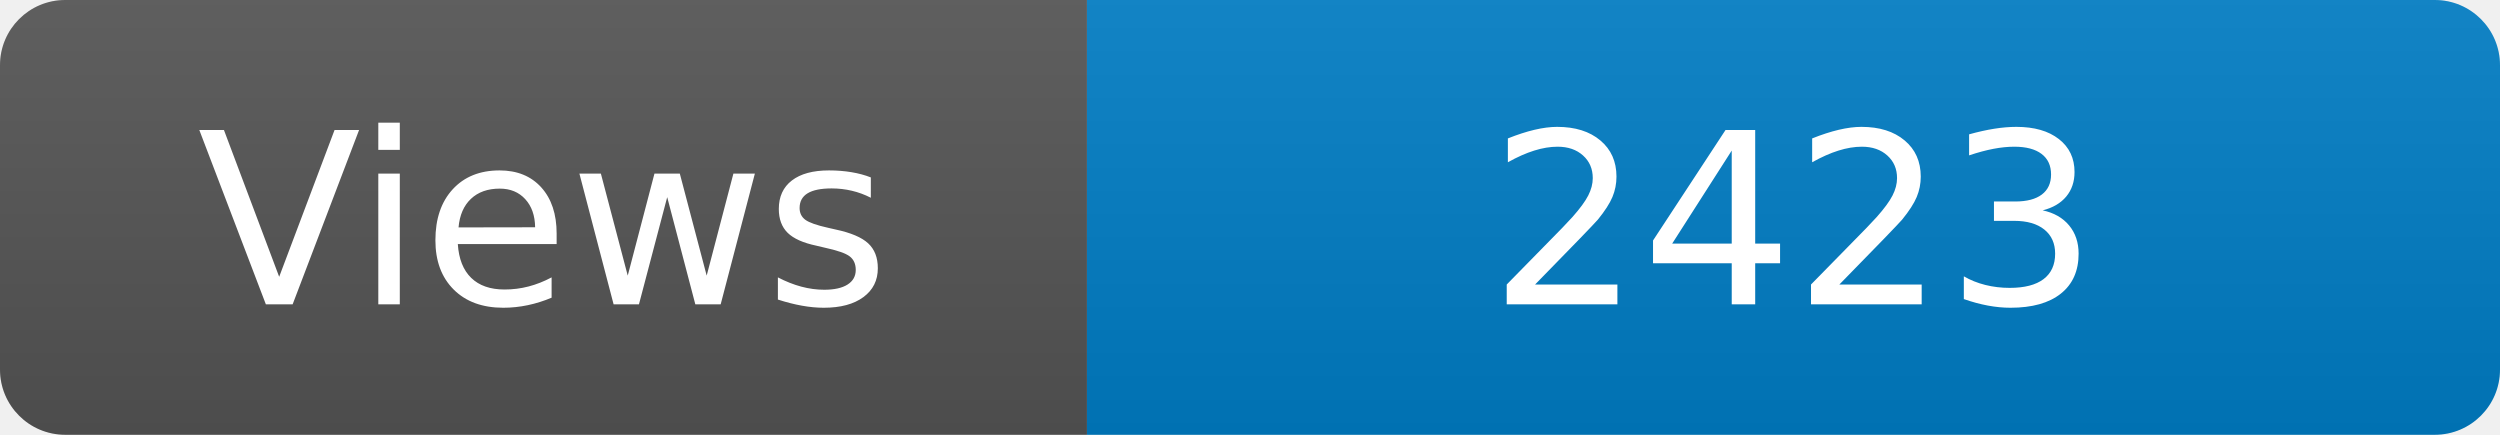
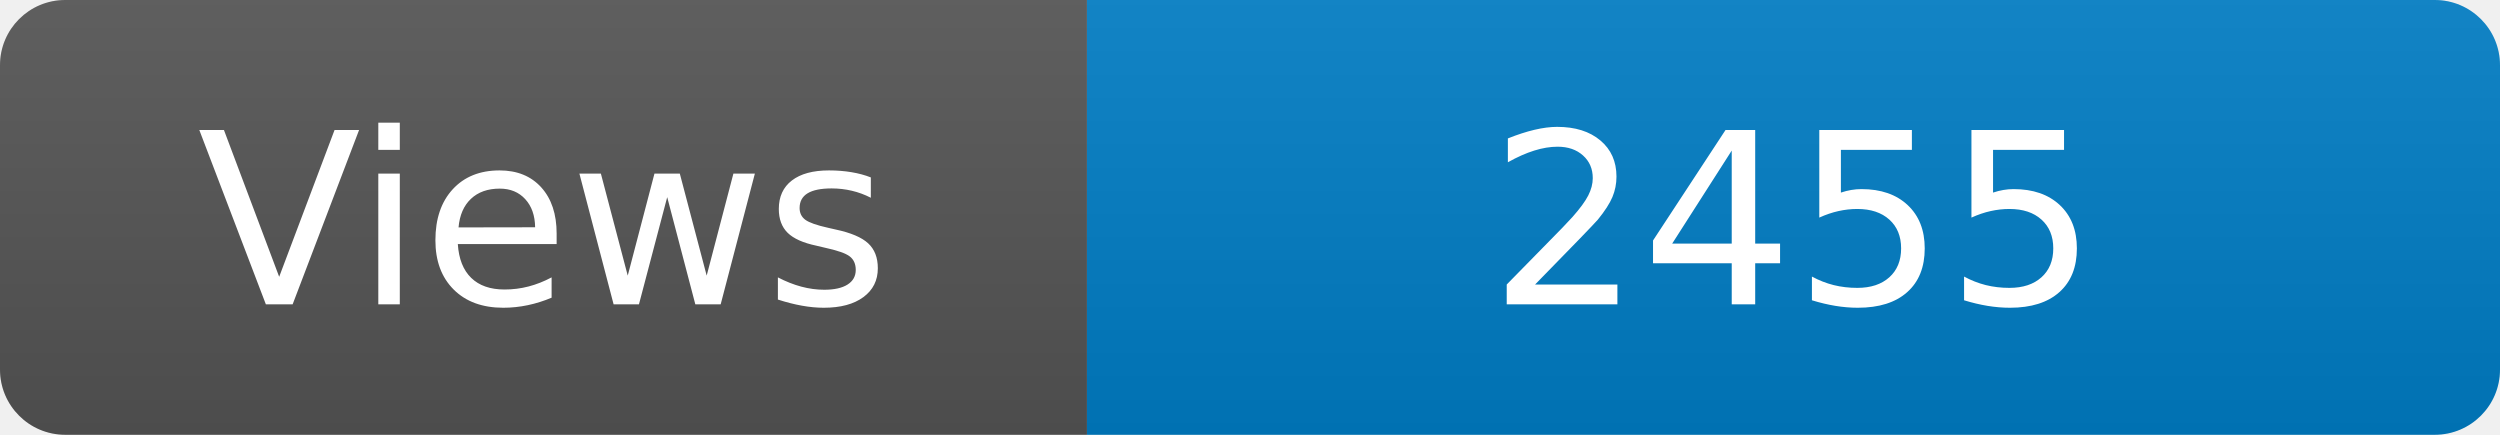
<svg xmlns="http://www.w3.org/2000/svg" width="115" height="20" role="img" aria-label="Maintained?: yes">
  <linearGradient id="s" x2="0" y2="100%">
    <stop offset="0" stop-color="#bbb" stop-opacity=".1" />
    <stop offset="1" stop-opacity=".1" />
  </linearGradient>
  <clipPath id="r">
    <rect width="115" height="20" rx="3" fill="#fff" />
  </clipPath>
  <g clip-path="url(#r)">
    <rect width="50" height="20" fill="#555" />
    <rect x="50" width="160" height="20" fill="#007ec6" />
    <rect width="115" height="20" fill="url(#s)" />
  </g>
  <g fill="#fff" text-anchor="middle" font-family="Verdana,Geneva,DejaVu Sans,sans-serif" font-size="110">
    <text x="250" y="140" transform="scale(.1)" fill="#fff">Views</text>
-     <text x="825" y="140" transform="scale(.1)" fill="#fff">2423</text>
+     <text x="825" y="140" transform="scale(.1)" fill="#fff">2455</text>
  </g>
</svg>
